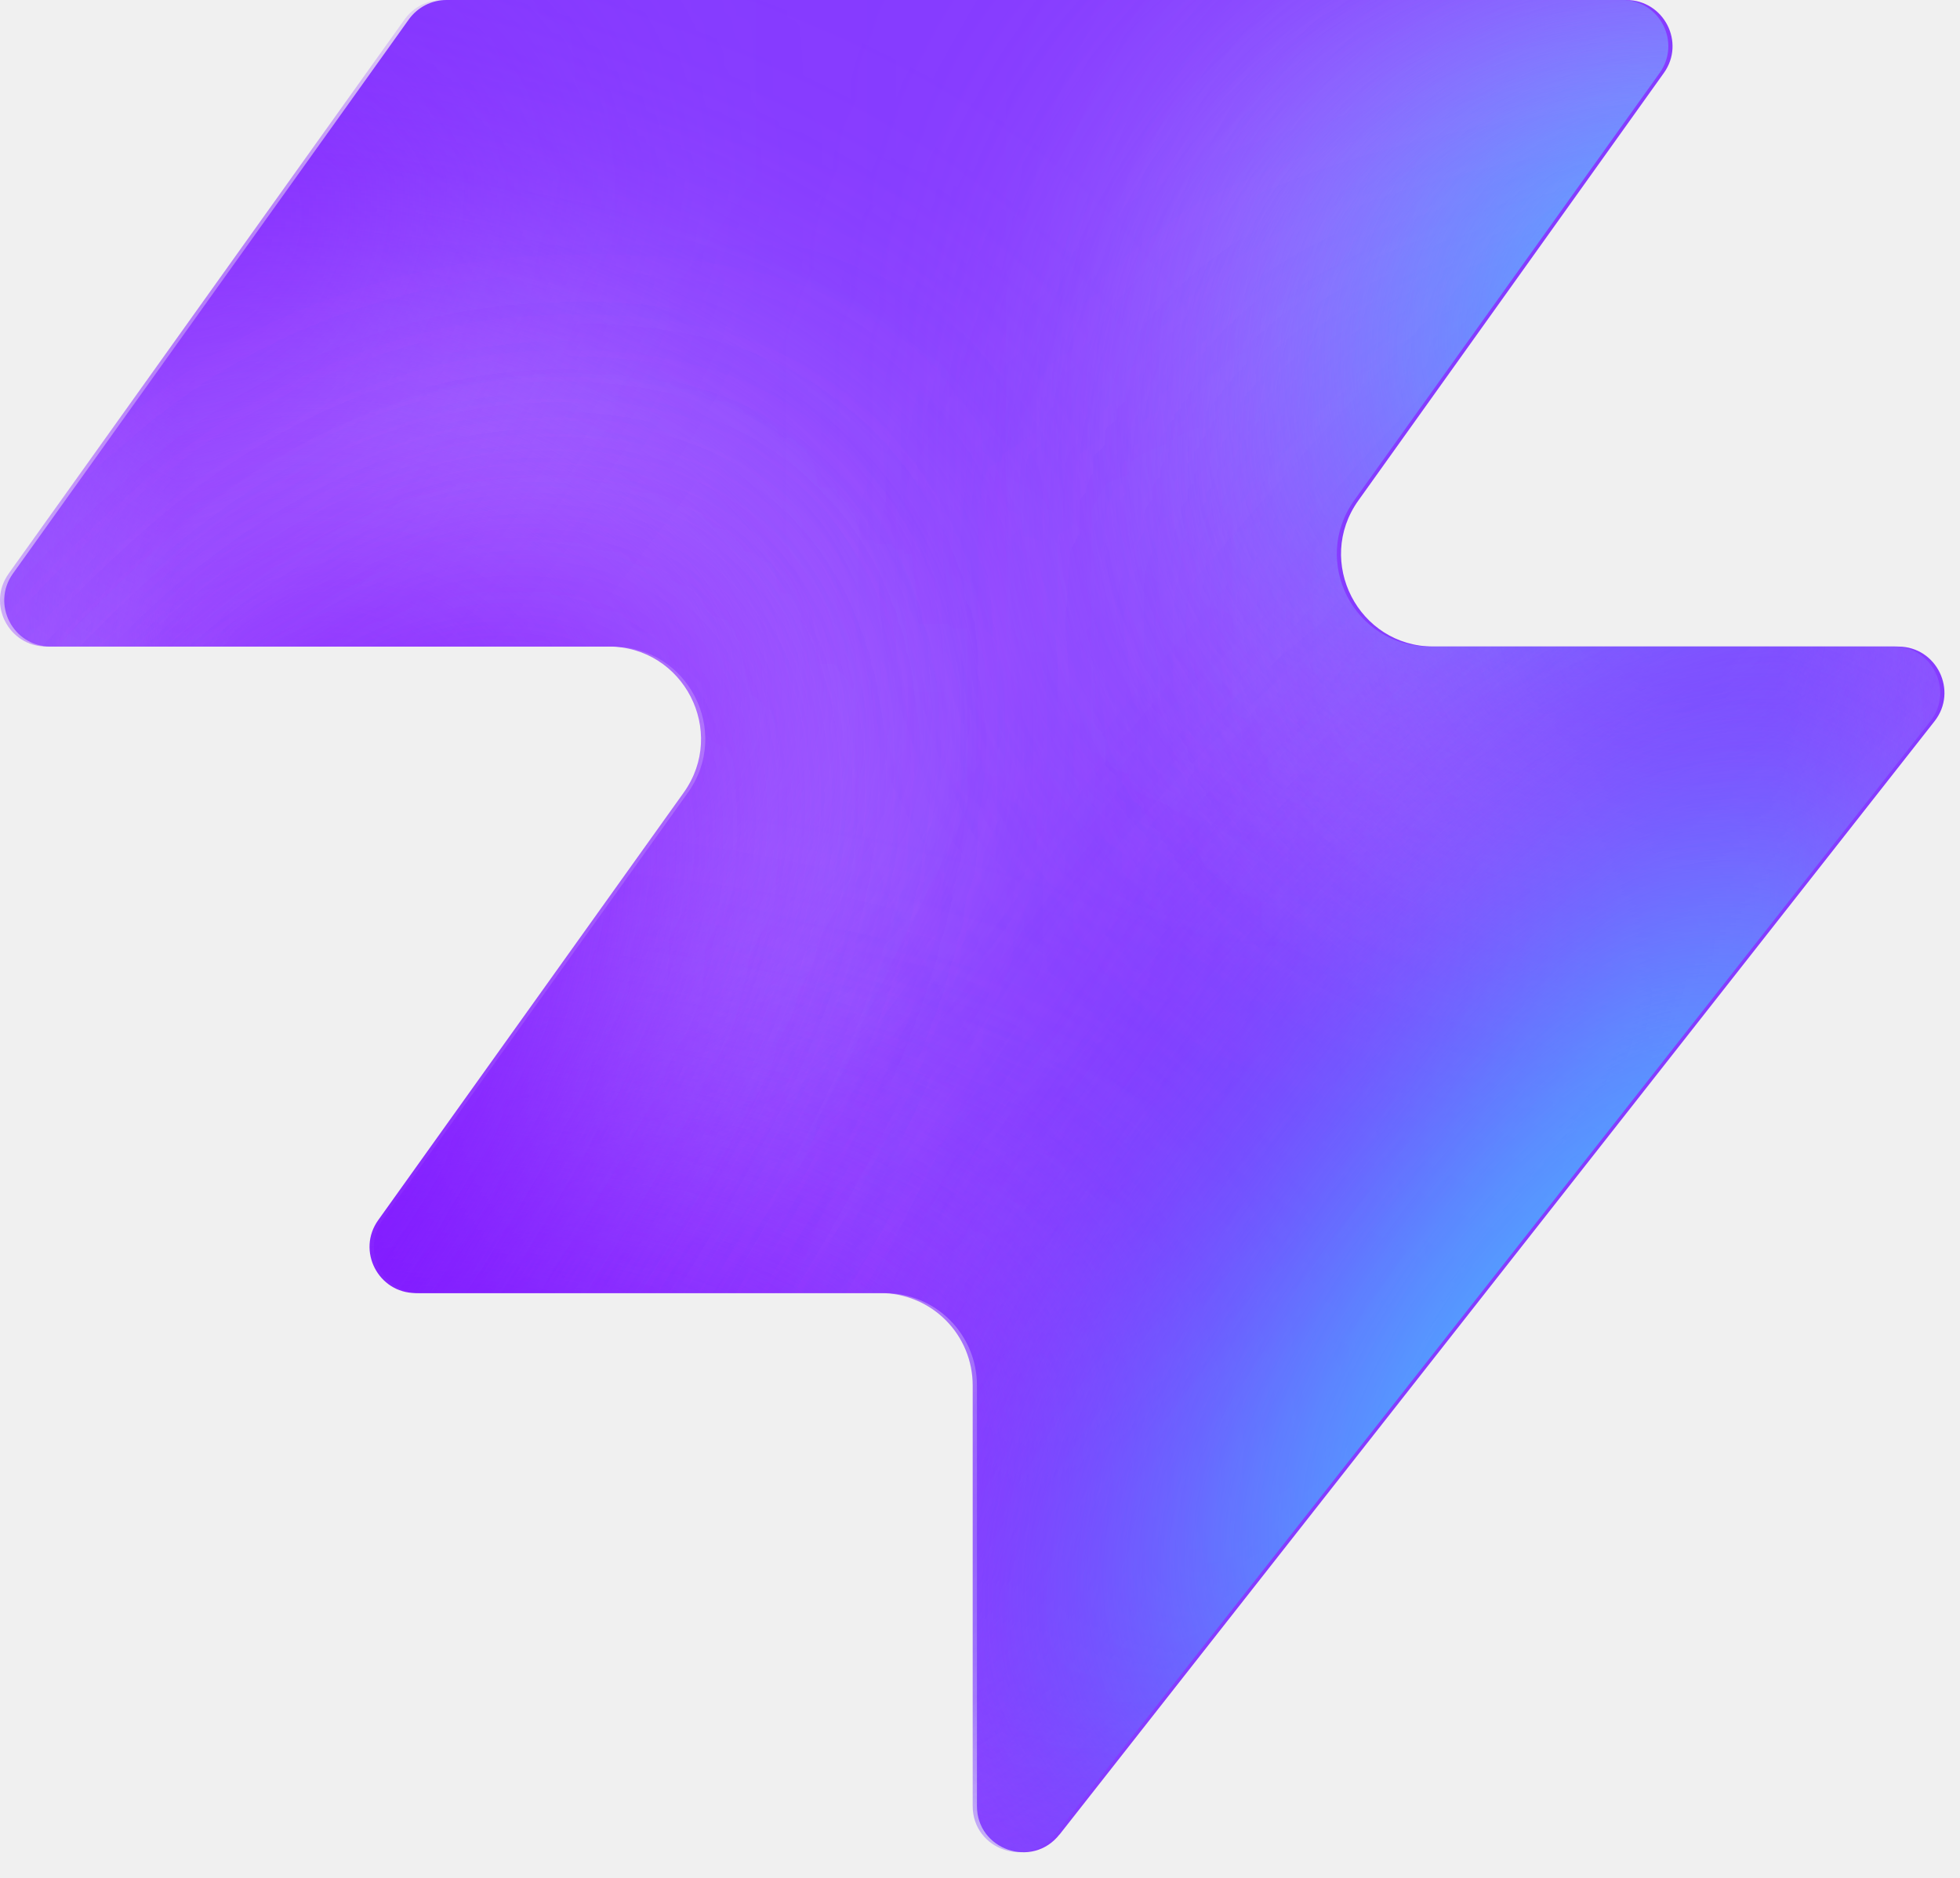
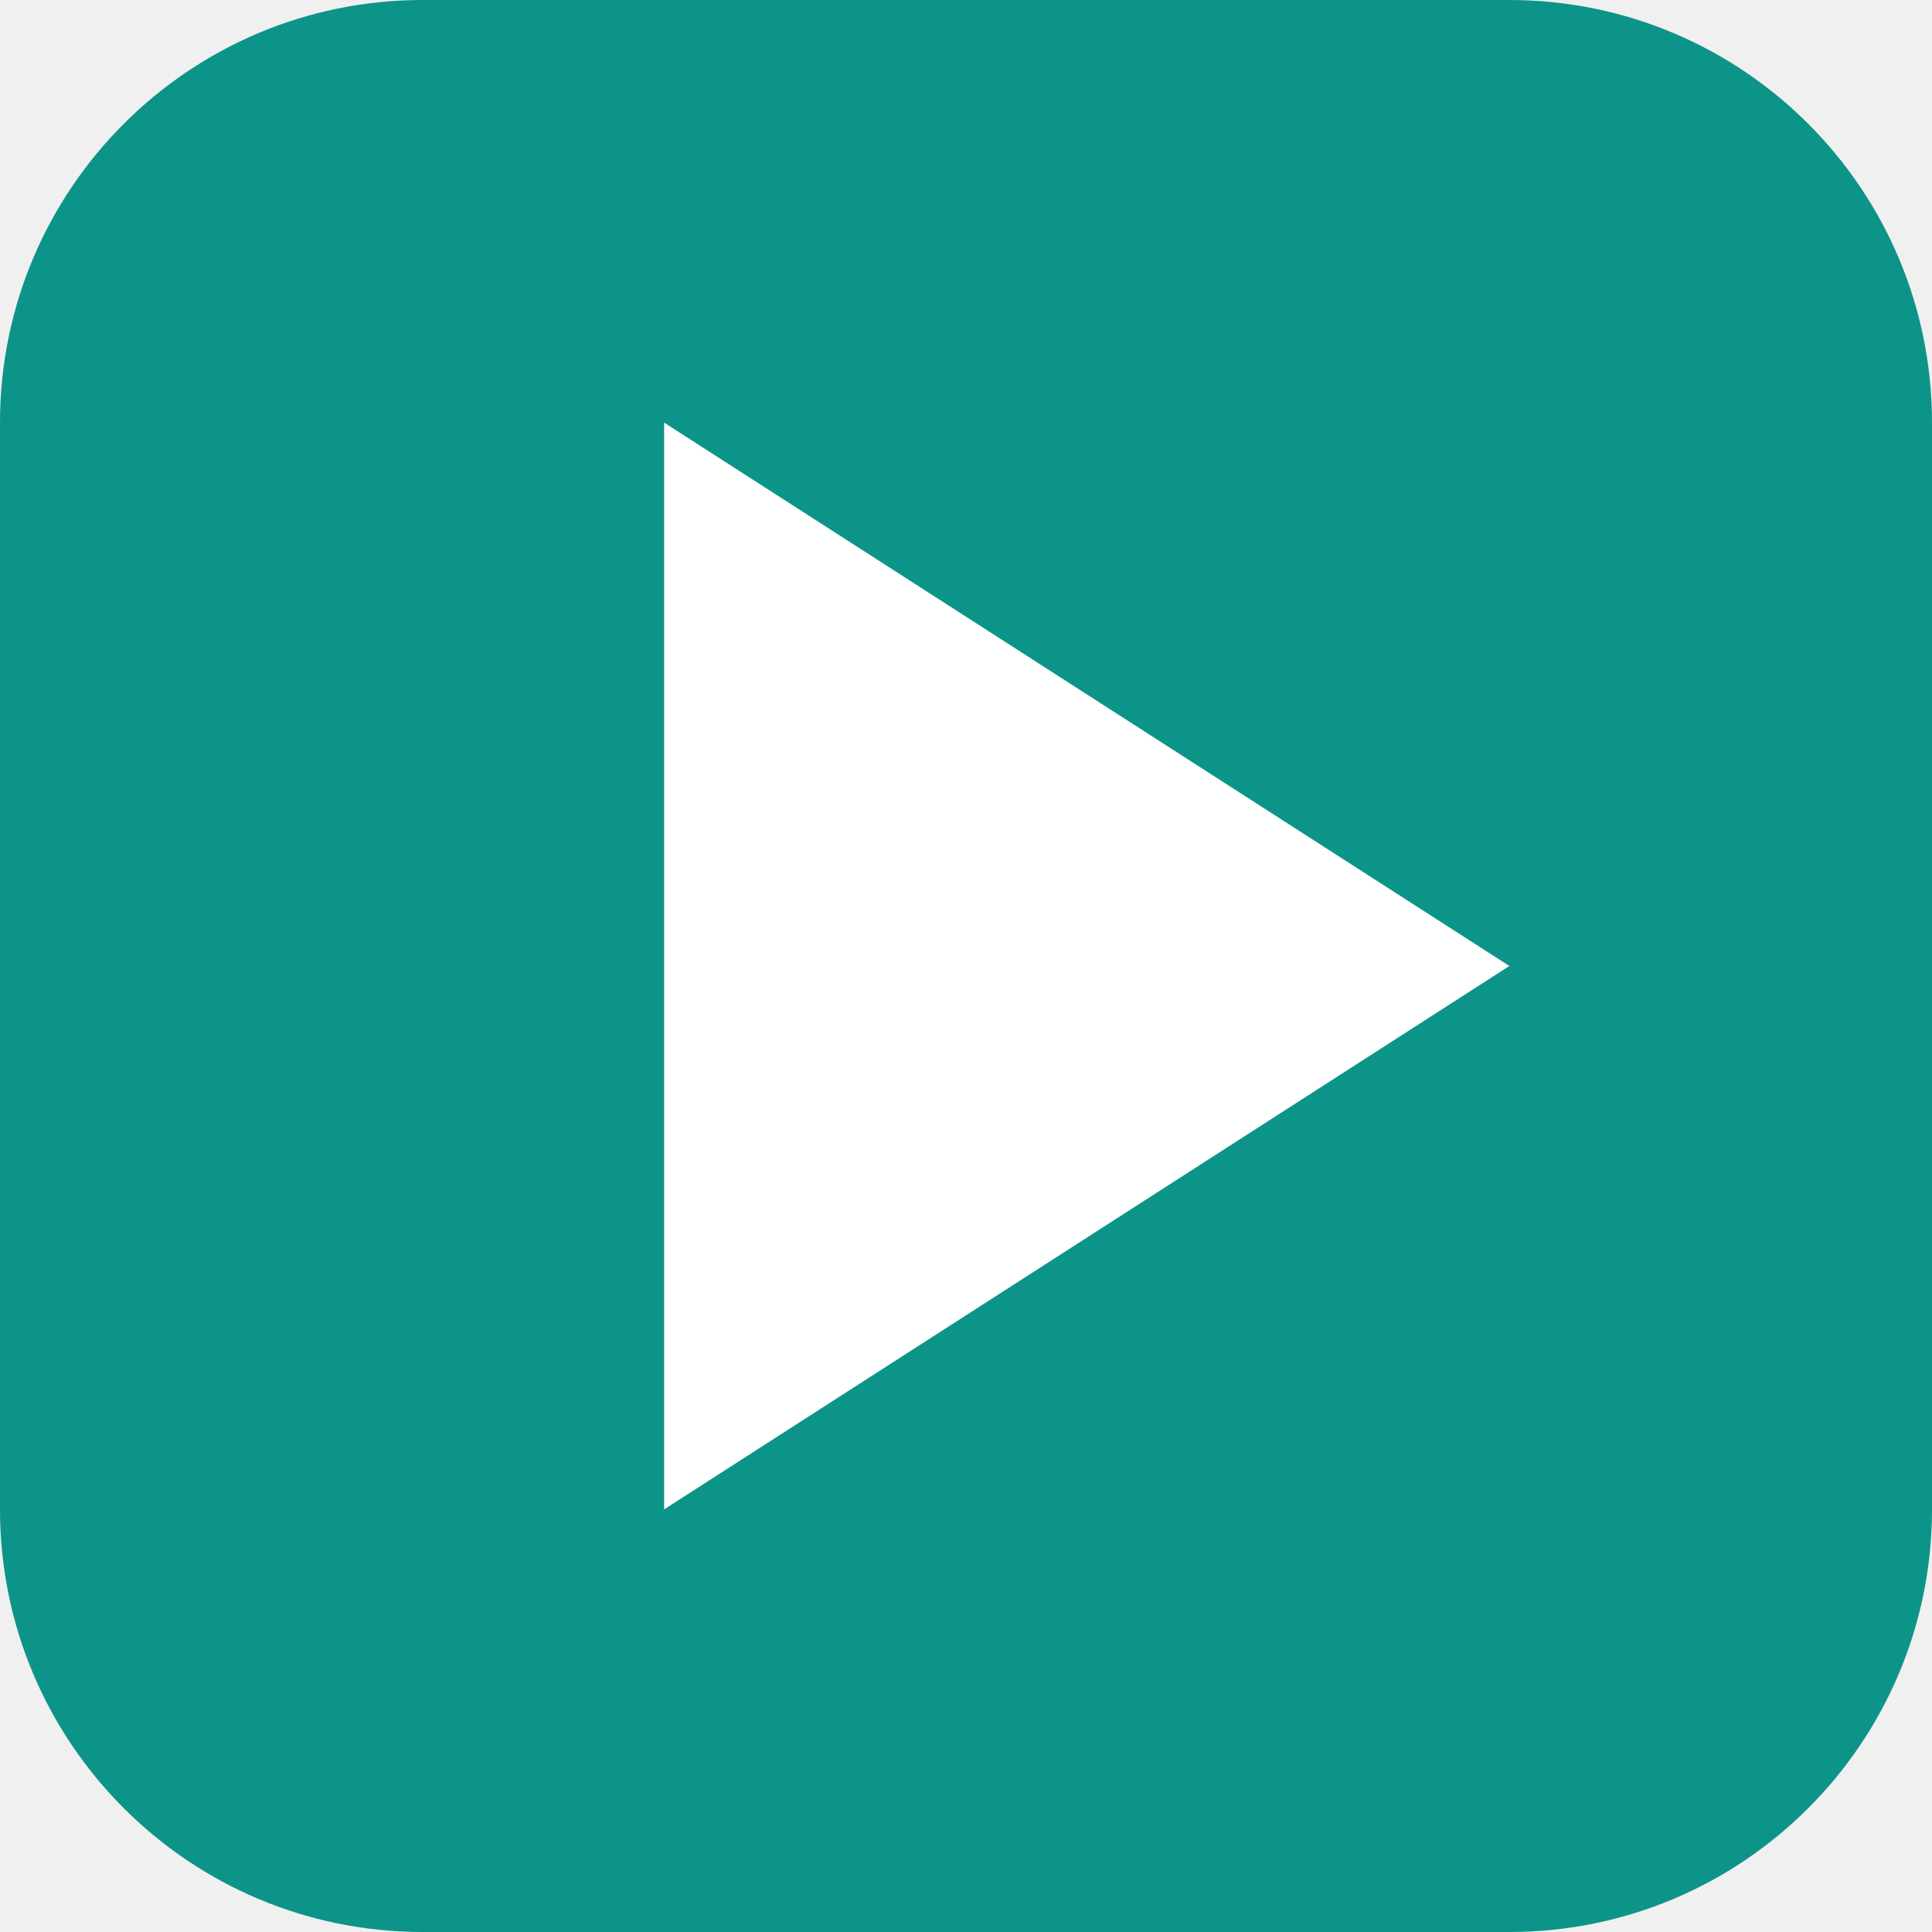
- <svg xmlns="http://www.w3.org/2000/svg" width="48" height="46" fill="none" viewBox="0 0 48 46">
-   <path fill="#863bff" d="M25.946 44.938c-.664.845-2.021.375-2.021-.698V33.937a2.26 2.26 0 0 0-2.262-2.262H10.287c-.92 0-1.456-1.04-.92-1.788l7.48-10.471c1.07-1.497 0-3.578-1.842-3.578H1.237c-.92 0-1.456-1.04-.92-1.788L10.013.474c.214-.297.556-.474.92-.474h28.894c.92 0 1.456 1.04.92 1.788l-7.48 10.471c-1.07 1.498 0 3.579 1.842 3.579h11.377c.943 0 1.473 1.088.89 1.83L25.947 44.94z" style="fill:#863bff;fill:color(display-p3 .525 .23 1);fill-opacity:1" />
-   <mask id="a" width="48" height="46" x="0" y="0" maskUnits="userSpaceOnUse" style="mask-type:alpha">
-     <path fill="#000" d="M25.842 44.938c-.664.844-2.021.375-2.021-.698V33.937a2.26 2.26 0 0 0-2.262-2.262H10.183c-.92 0-1.456-1.04-.92-1.788l7.48-10.471c1.07-1.498 0-3.579-1.842-3.579H1.133c-.92 0-1.456-1.04-.92-1.787L9.91.473c.214-.297.556-.474.92-.474h28.894c.92 0 1.456 1.04.92 1.788l-7.48 10.471c-1.07 1.498 0 3.578 1.842 3.578h11.377c.943 0 1.473 1.088.89 1.832L25.843 44.94z" style="fill:#000;fill-opacity:1" />
-   </mask>
-   <g mask="url(#a)">
-     <g filter="url(#b)">
-       <ellipse cx="5.508" cy="14.704" fill="#ede6ff" rx="5.508" ry="14.704" style="fill:#ede6ff;fill:color(display-p3 .927 .903 1);fill-opacity:1" transform="matrix(.00324 1 1 -.00324 -4.47 31.516)" />
-     </g>
-     <g filter="url(#c)">
-       <ellipse cx="10.399" cy="29.851" fill="#ede6ff" rx="10.399" ry="29.851" style="fill:#ede6ff;fill:color(display-p3 .927 .903 1);fill-opacity:1" transform="matrix(.00324 1 1 -.00324 -39.328 7.883)" />
-     </g>
-     <g filter="url(#d)">
-       <ellipse cx="5.508" cy="30.487" fill="#7e14ff" rx="5.508" ry="30.487" style="fill:#7e14ff;fill:color(display-p3 .492 .077 1);fill-opacity:1" transform="rotate(89.814 -25.913 -14.639)scale(1 -1)" />
-     </g>
-     <g filter="url(#e)">
-       <ellipse cx="5.508" cy="30.599" fill="#7e14ff" rx="5.508" ry="30.599" style="fill:#7e14ff;fill:color(display-p3 .492 .077 1);fill-opacity:1" transform="rotate(89.814 -32.644 -3.334)scale(1 -1)" />
-     </g>
-     <g filter="url(#f)">
-       <ellipse cx="5.508" cy="30.599" fill="#7e14ff" rx="5.508" ry="30.599" style="fill:#7e14ff;fill:color(display-p3 .492 .077 1);fill-opacity:1" transform="matrix(.00324 1 1 -.00324 -34.34 30.47)" />
-     </g>
-     <g filter="url(#g)">
-       <ellipse cx="14.072" cy="22.078" fill="#ede6ff" rx="14.072" ry="22.078" style="fill:#ede6ff;fill:color(display-p3 .927 .903 1);fill-opacity:1" transform="rotate(93.35 24.506 48.493)scale(-1 1)" />
-     </g>
-     <g filter="url(#h)">
-       <ellipse cx="3.47" cy="21.501" fill="#7e14ff" rx="3.47" ry="21.501" style="fill:#7e14ff;fill:color(display-p3 .492 .077 1);fill-opacity:1" transform="rotate(89.009 28.708 47.59)scale(-1 1)" />
-     </g>
-     <g filter="url(#i)">
-       <ellipse cx="3.47" cy="21.501" fill="#7e14ff" rx="3.47" ry="21.501" style="fill:#7e14ff;fill:color(display-p3 .492 .077 1);fill-opacity:1" transform="rotate(89.009 28.708 47.59)scale(-1 1)" />
-     </g>
-     <g filter="url(#j)">
-       <ellipse cx=".387" cy="8.972" fill="#7e14ff" rx="4.407" ry="29.108" style="fill:#7e14ff;fill:color(display-p3 .492 .077 1);fill-opacity:1" transform="rotate(39.51 .387 8.972)" />
-     </g>
-     <g filter="url(#k)">
-       <ellipse cx="47.523" cy="-6.092" fill="#7e14ff" rx="4.407" ry="29.108" style="fill:#7e14ff;fill:color(display-p3 .492 .077 1);fill-opacity:1" transform="rotate(37.892 47.523 -6.092)" />
-     </g>
-     <g filter="url(#l)">
-       <ellipse cx="41.412" cy="6.333" fill="#47bfff" rx="5.971" ry="9.665" style="fill:#47bfff;fill:color(display-p3 .28 .748 1);fill-opacity:1" transform="rotate(37.892 41.412 6.333)" />
-     </g>
-     <g filter="url(#m)">
-       <ellipse cx="-1.879" cy="38.332" fill="#7e14ff" rx="4.407" ry="29.108" style="fill:#7e14ff;fill:color(display-p3 .492 .077 1);fill-opacity:1" transform="rotate(37.892 -1.88 38.332)" />
-     </g>
-     <g filter="url(#n)">
-       <ellipse cx="-1.879" cy="38.332" fill="#7e14ff" rx="4.407" ry="29.108" style="fill:#7e14ff;fill:color(display-p3 .492 .077 1);fill-opacity:1" transform="rotate(37.892 -1.88 38.332)" />
-     </g>
-     <g filter="url(#o)">
-       <ellipse cx="35.651" cy="29.907" fill="#7e14ff" rx="4.407" ry="29.108" style="fill:#7e14ff;fill:color(display-p3 .492 .077 1);fill-opacity:1" transform="rotate(37.892 35.651 29.907)" />
-     </g>
-     <g filter="url(#p)">
-       <ellipse cx="38.418" cy="32.4" fill="#47bfff" rx="5.971" ry="15.297" style="fill:#47bfff;fill:color(display-p3 .28 .748 1);fill-opacity:1" transform="rotate(37.892 38.418 32.4)" />
-     </g>
-   </g>
-   <defs>
-     <filter id="b" width="60.045" height="41.654" x="-19.77" y="16.149" color-interpolation-filters="sRGB" filterUnits="userSpaceOnUse">
-       <feFlood flood-opacity="0" result="BackgroundImageFix" />
-       <feBlend in="SourceGraphic" in2="BackgroundImageFix" result="shape" />
-       <feGaussianBlur result="effect1_foregroundBlur_2002_17158" stdDeviation="7.659" />
-     </filter>
-     <filter id="c" width="90.34" height="51.437" x="-54.613" y="-7.533" color-interpolation-filters="sRGB" filterUnits="userSpaceOnUse">
-       <feFlood flood-opacity="0" result="BackgroundImageFix" />
-       <feBlend in="SourceGraphic" in2="BackgroundImageFix" result="shape" />
-       <feGaussianBlur result="effect1_foregroundBlur_2002_17158" stdDeviation="7.659" />
-     </filter>
-     <filter id="d" width="79.355" height="29.4" x="-49.64" y="2.03" color-interpolation-filters="sRGB" filterUnits="userSpaceOnUse">
-       <feFlood flood-opacity="0" result="BackgroundImageFix" />
-       <feBlend in="SourceGraphic" in2="BackgroundImageFix" result="shape" />
-       <feGaussianBlur result="effect1_foregroundBlur_2002_17158" stdDeviation="4.596" />
-     </filter>
-     <filter id="e" width="79.579" height="29.4" x="-45.045" y="20.029" color-interpolation-filters="sRGB" filterUnits="userSpaceOnUse">
-       <feFlood flood-opacity="0" result="BackgroundImageFix" />
-       <feBlend in="SourceGraphic" in2="BackgroundImageFix" result="shape" />
-       <feGaussianBlur result="effect1_foregroundBlur_2002_17158" stdDeviation="4.596" />
-     </filter>
-     <filter id="f" width="79.579" height="29.4" x="-43.513" y="21.178" color-interpolation-filters="sRGB" filterUnits="userSpaceOnUse">
-       <feFlood flood-opacity="0" result="BackgroundImageFix" />
-       <feBlend in="SourceGraphic" in2="BackgroundImageFix" result="shape" />
-       <feGaussianBlur result="effect1_foregroundBlur_2002_17158" stdDeviation="4.596" />
-     </filter>
-     <filter id="g" width="74.749" height="58.852" x="15.756" y="-17.901" color-interpolation-filters="sRGB" filterUnits="userSpaceOnUse">
-       <feFlood flood-opacity="0" result="BackgroundImageFix" />
-       <feBlend in="SourceGraphic" in2="BackgroundImageFix" result="shape" />
-       <feGaussianBlur result="effect1_foregroundBlur_2002_17158" stdDeviation="7.659" />
-     </filter>
-     <filter id="h" width="61.377" height="25.362" x="23.548" y="2.284" color-interpolation-filters="sRGB" filterUnits="userSpaceOnUse">
-       <feFlood flood-opacity="0" result="BackgroundImageFix" />
-       <feBlend in="SourceGraphic" in2="BackgroundImageFix" result="shape" />
-       <feGaussianBlur result="effect1_foregroundBlur_2002_17158" stdDeviation="4.596" />
-     </filter>
-     <filter id="i" width="61.377" height="25.362" x="23.548" y="2.284" color-interpolation-filters="sRGB" filterUnits="userSpaceOnUse">
-       <feFlood flood-opacity="0" result="BackgroundImageFix" />
-       <feBlend in="SourceGraphic" in2="BackgroundImageFix" result="shape" />
-       <feGaussianBlur result="effect1_foregroundBlur_2002_17158" stdDeviation="4.596" />
-     </filter>
-     <filter id="j" width="56.045" height="63.649" x="-27.636" y="-22.853" color-interpolation-filters="sRGB" filterUnits="userSpaceOnUse">
-       <feFlood flood-opacity="0" result="BackgroundImageFix" />
-       <feBlend in="SourceGraphic" in2="BackgroundImageFix" result="shape" />
-       <feGaussianBlur result="effect1_foregroundBlur_2002_17158" stdDeviation="4.596" />
-     </filter>
-     <filter id="k" width="54.814" height="64.646" x="20.116" y="-38.415" color-interpolation-filters="sRGB" filterUnits="userSpaceOnUse">
-       <feFlood flood-opacity="0" result="BackgroundImageFix" />
-       <feBlend in="SourceGraphic" in2="BackgroundImageFix" result="shape" />
-       <feGaussianBlur result="effect1_foregroundBlur_2002_17158" stdDeviation="4.596" />
-     </filter>
-     <filter id="l" width="33.541" height="35.313" x="24.641" y="-11.323" color-interpolation-filters="sRGB" filterUnits="userSpaceOnUse">
-       <feFlood flood-opacity="0" result="BackgroundImageFix" />
-       <feBlend in="SourceGraphic" in2="BackgroundImageFix" result="shape" />
-       <feGaussianBlur result="effect1_foregroundBlur_2002_17158" stdDeviation="4.596" />
-     </filter>
-     <filter id="m" width="54.814" height="64.646" x="-29.286" y="6.009" color-interpolation-filters="sRGB" filterUnits="userSpaceOnUse">
-       <feFlood flood-opacity="0" result="BackgroundImageFix" />
-       <feBlend in="SourceGraphic" in2="BackgroundImageFix" result="shape" />
-       <feGaussianBlur result="effect1_foregroundBlur_2002_17158" stdDeviation="4.596" />
-     </filter>
-     <filter id="n" width="54.814" height="64.646" x="-29.286" y="6.009" color-interpolation-filters="sRGB" filterUnits="userSpaceOnUse">
-       <feFlood flood-opacity="0" result="BackgroundImageFix" />
-       <feBlend in="SourceGraphic" in2="BackgroundImageFix" result="shape" />
-       <feGaussianBlur result="effect1_foregroundBlur_2002_17158" stdDeviation="4.596" />
-     </filter>
-     <filter id="o" width="54.814" height="64.646" x="8.244" y="-2.416" color-interpolation-filters="sRGB" filterUnits="userSpaceOnUse">
-       <feFlood flood-opacity="0" result="BackgroundImageFix" />
-       <feBlend in="SourceGraphic" in2="BackgroundImageFix" result="shape" />
-       <feGaussianBlur result="effect1_foregroundBlur_2002_17158" stdDeviation="4.596" />
-     </filter>
-     <filter id="p" width="39.409" height="43.623" x="18.713" y="10.588" color-interpolation-filters="sRGB" filterUnits="userSpaceOnUse">
-       <feFlood flood-opacity="0" result="BackgroundImageFix" />
-       <feBlend in="SourceGraphic" in2="BackgroundImageFix" result="shape" />
-       <feGaussianBlur result="effect1_foregroundBlur_2002_17158" stdDeviation="4.596" />
-     </filter>
-   </defs>
+ <svg xmlns="http://www.w3.org/2000/svg" viewBox="0 0 32 32">
+   <rect width="32" height="32" rx="7" fill="#0d9488" />
+   <path d="M11 7v18l14-9-14-9z" fill="#fff" />
</svg>
